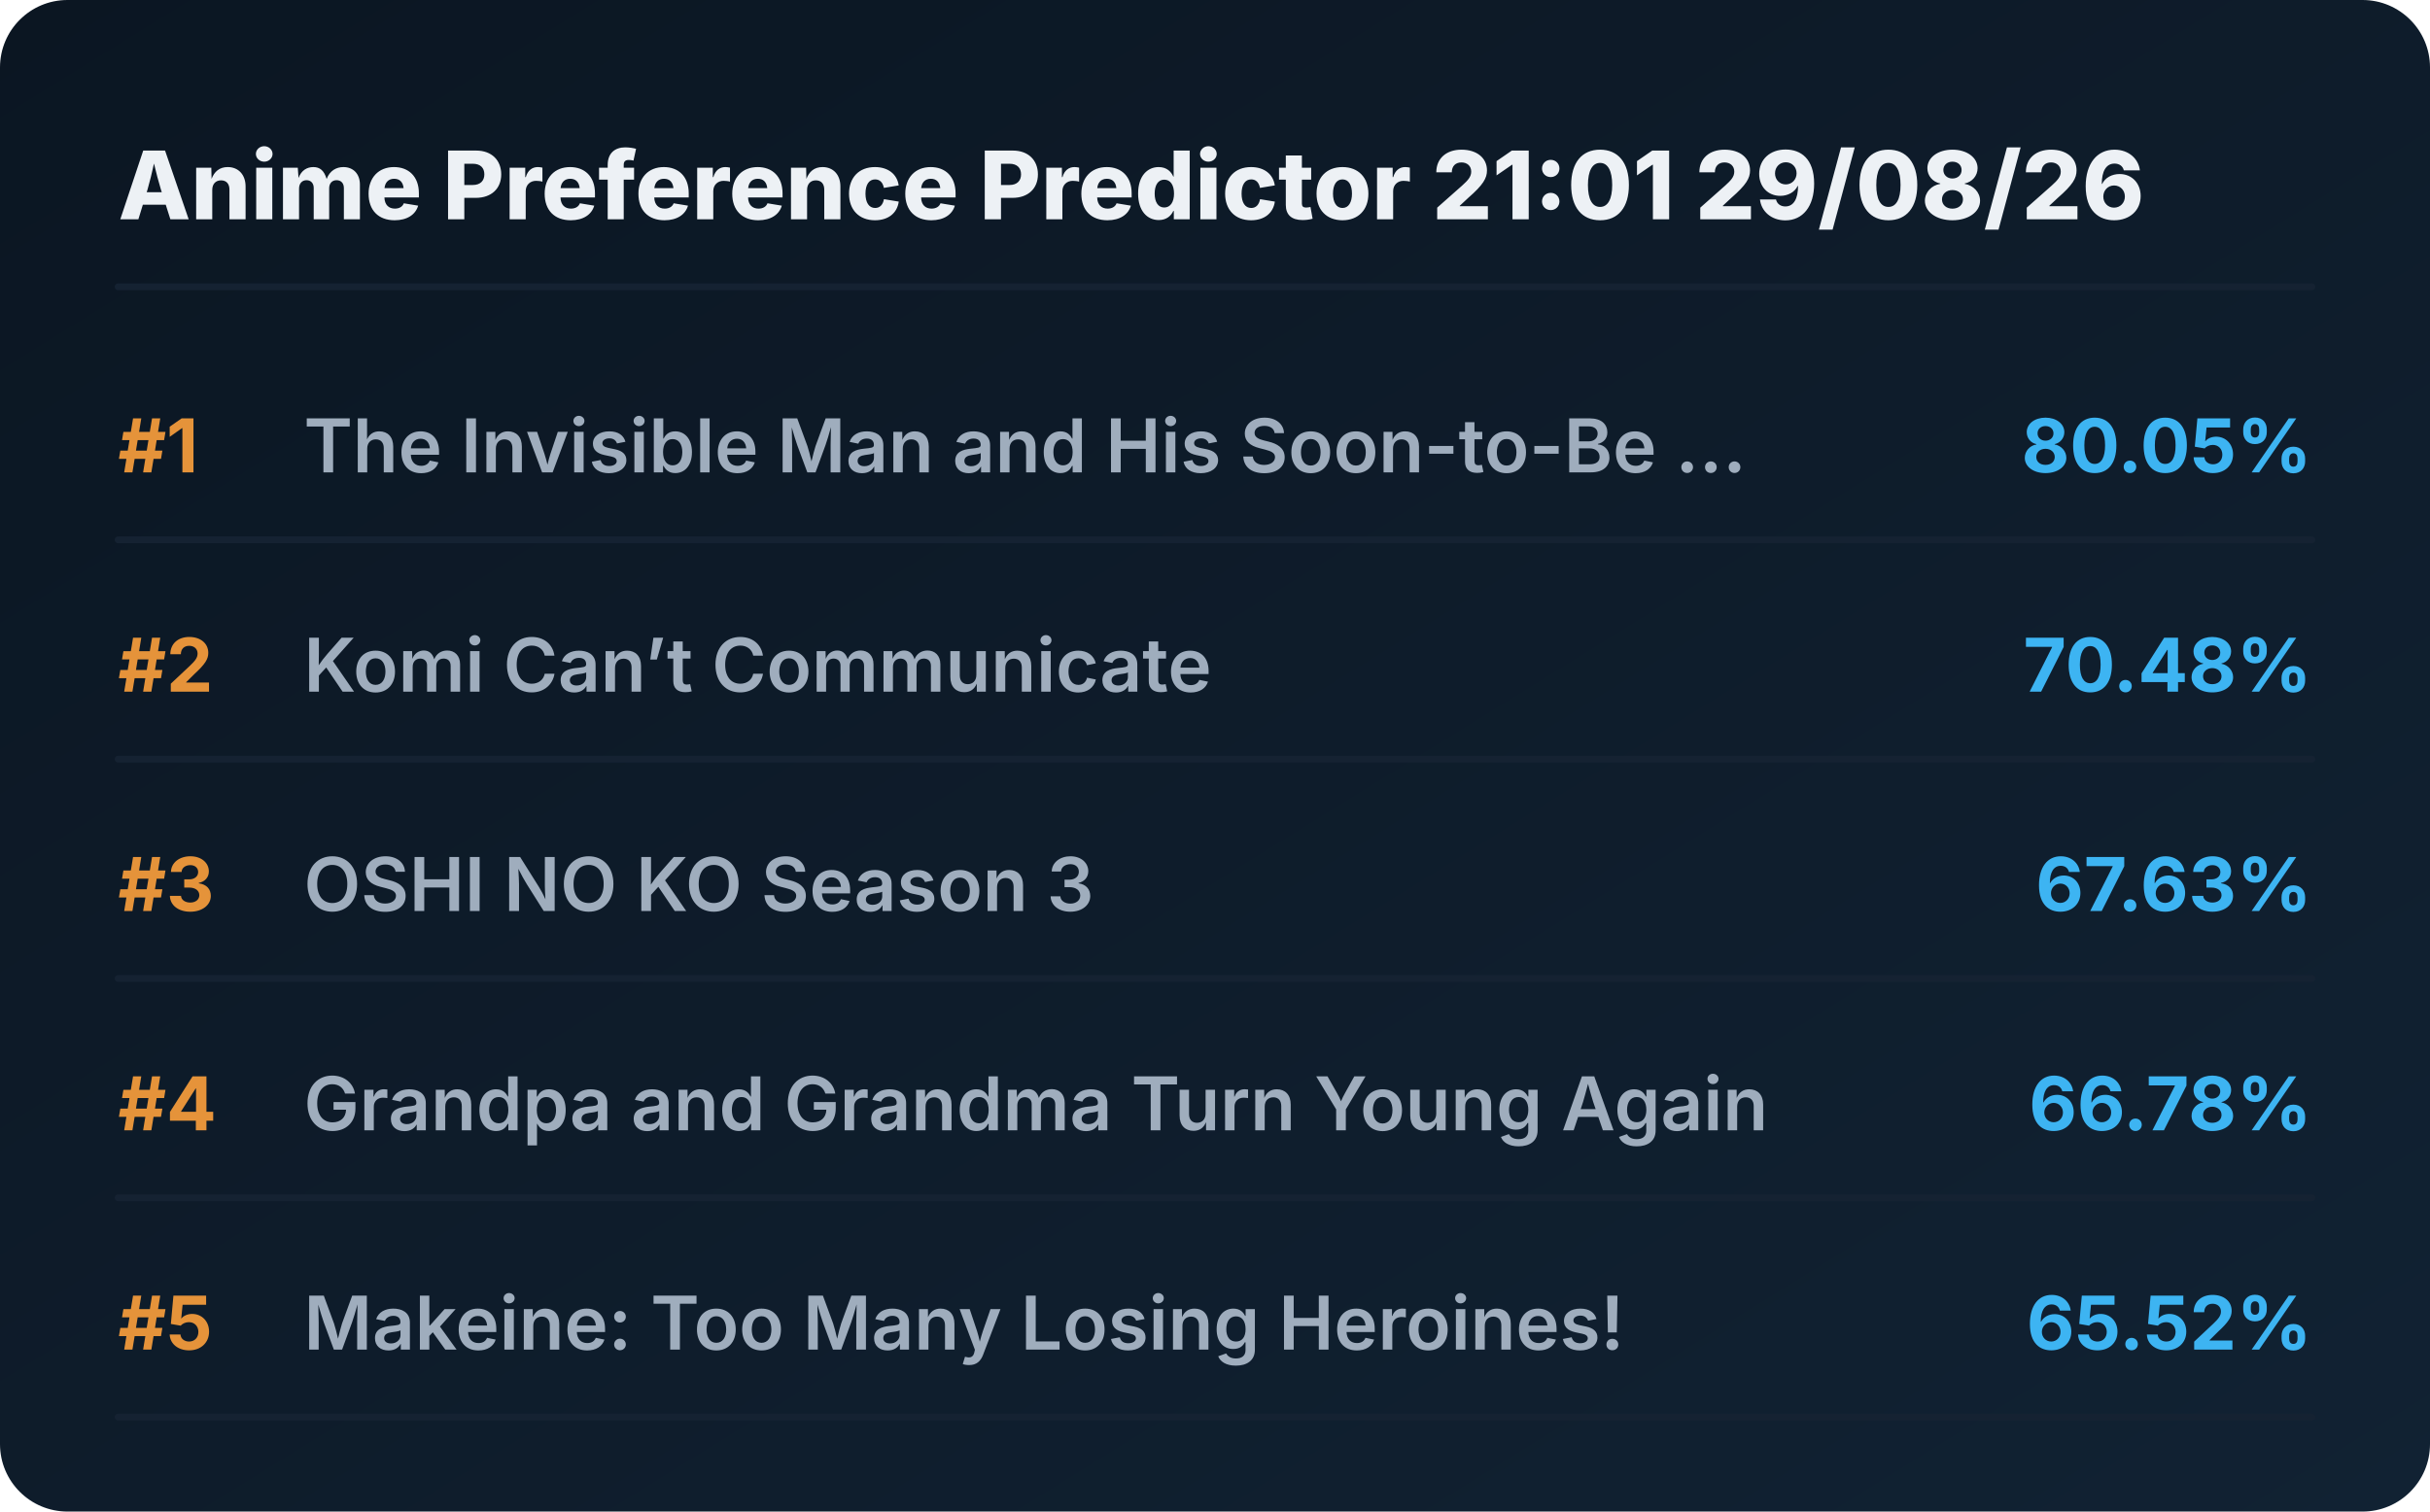
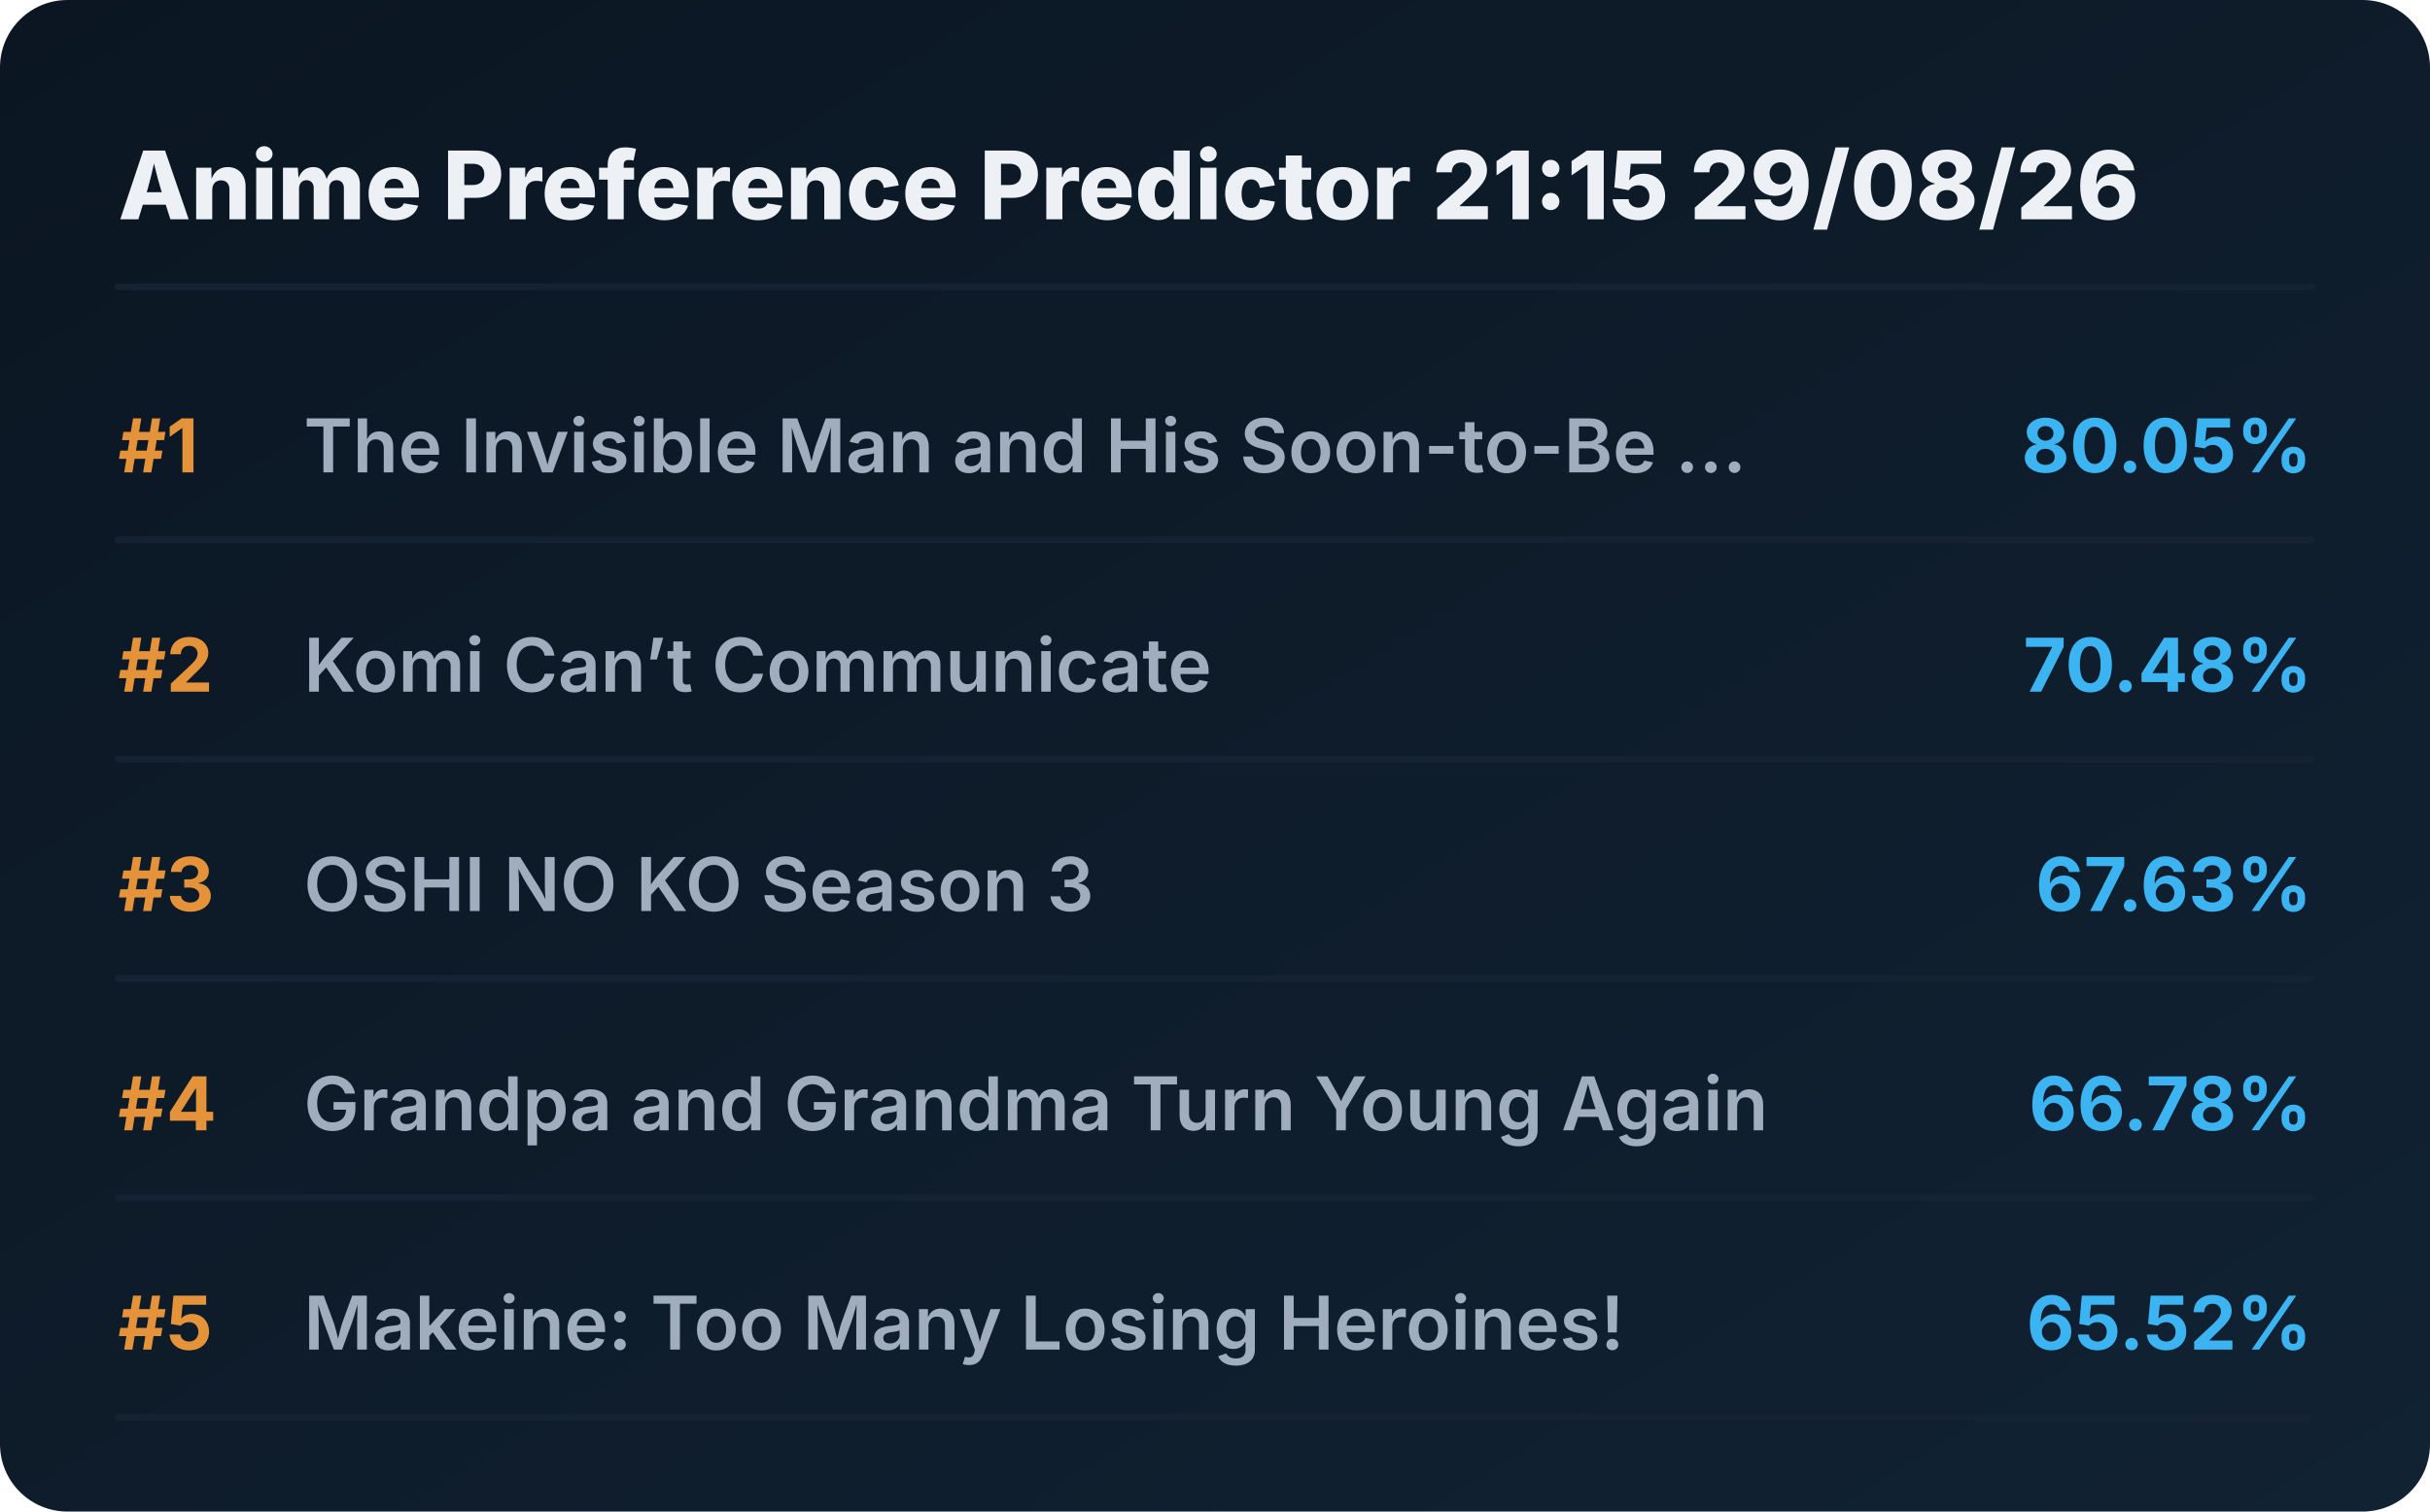
<svg xmlns="http://www.w3.org/2000/svg" viewBox="0 0 720 448" preserveAspectRatio="xMidYMid meet" style="width: 100%; height: auto; max-width: 720px;">
  <defs>
    <linearGradient id="boxGrad" x1="0%" y1="0%" x2="100%" y2="100%">
      <stop offset="0%" stop-color="#0b1622" />
      <stop offset="100%" stop-color="#112233" />
    </linearGradient>
    <clipPath id="titleClip">
      <rect x="90" y="0" width="510" height="100%" />
    </clipPath>
  </defs>
  <style>
    .bg { fill: url(#boxGrad); rx: 20px; }
    .header { font-family: 'Overpass', 'Inter', system-ui, sans-serif; font-weight: 800; font-size: 28px; fill: #edf1f5; }
    .rank { font-family: 'Overpass', 'Inter', system-ui, sans-serif; font-weight: 700; font-size: 22px; fill: #e5933a; }
    .title { font-family: 'Overpass', 'Inter', system-ui, sans-serif; font-weight: 600; font-size: 22px; fill: #9fadbd; }
    .score { font-family: 'Overpass', 'Inter', system-ui, sans-serif; font-weight: 700; font-size: 22px; fill: #3db4f2; }
    .line { stroke: #152232; stroke-width: 2; stroke-linecap: round; }
  </style>
  <rect class="bg" width="720" height="448" />
-   <text x="35" y="65" class="header">Anime Preference Predictor 21:01 29/08/26</text>
+   <text x="35" y="65" class="header">Anime Preference Predictor 21:15 29/08/26</text>
  <line x1="35" y1="85" x2="685" y2="85" class="line" />
  <g transform="translate(0, 0)">
    <text x="35" y="140" class="rank">#1</text>
    <text x="90" y="140" class="title">The Invisible Man and His Soon-to-Be ...</text>
    <text x="685" y="140" class="score" text-anchor="end">80.05%</text>
    <line x1="35" y1="160" x2="685" y2="160" class="line" />
  </g>
  <g transform="translate(0, 65)">
    <text x="35" y="140" class="rank">#2</text>
    <text x="90" y="140" class="title">Komi Can’t Communicate</text>
    <text x="685" y="140" class="score" text-anchor="end">70.48%</text>
    <line x1="35" y1="160" x2="685" y2="160" class="line" />
  </g>
  <g transform="translate(0, 130)">
    <text x="35" y="140" class="rank">#3</text>
    <text x="90" y="140" class="title">OSHI NO KO Season 3</text>
    <text x="685" y="140" class="score" text-anchor="end">67.63%</text>
    <line x1="35" y1="160" x2="685" y2="160" class="line" />
  </g>
  <g transform="translate(0, 195)">
    <text x="35" y="140" class="rank">#4</text>
    <text x="90" y="140" class="title">Grandpa and Grandma Turn Young Again</text>
    <text x="685" y="140" class="score" text-anchor="end">66.78%</text>
    <line x1="35" y1="160" x2="685" y2="160" class="line" />
  </g>
  <g transform="translate(0, 260)">
    <text x="35" y="140" class="rank">#5</text>
    <text x="90" y="140" class="title">Makeine: Too Many Losing Heroines!</text>
    <text x="685" y="140" class="score" text-anchor="end">65.52%</text>
    <line x1="35" y1="160" x2="685" y2="160" class="line" />
  </g>
</svg>
